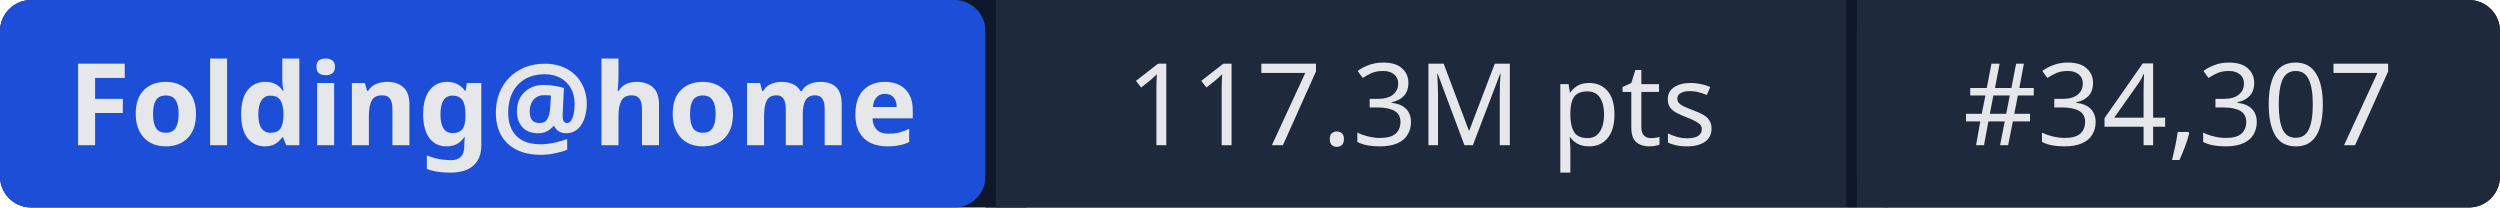
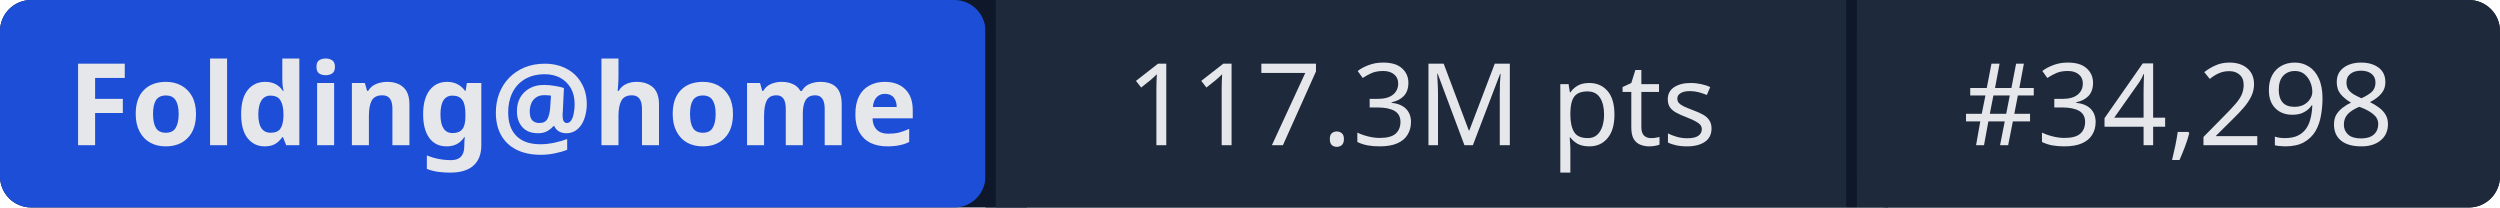
- <svg xmlns="http://www.w3.org/2000/svg" width="241" height="20" role="img" aria-label="Folding@home: 117.3M pts | #34,307">
+ <svg xmlns="http://www.w3.org/2000/svg" width="241" height="20" role="img" aria-label="Folding@home: 117.3M pts | #34,298">
  <rect width="241" height="20" rx="3" fill="#0f172a" />
  <rect x="0" width="95" height="20" rx="3" fill="#1d4ed8" />
  <rect x="95" width="1" height="20" fill="#0f172a" />
  <rect x="96" width="82" height="20" fill="#1e293b" />
  <rect x="178" width="1" height="20" fill="#0f172a" />
  <rect x="179" width="62" height="20" rx="3" fill="#1e293b" />
  <rect x="96" width="3" height="20" fill="#1e293b" />
  <rect x="179" width="3" height="20" fill="#1e293b" />
  <g fill="#e5e7eb" font-family="system-ui,sans-serif" font-size="11" text-anchor="middle">
    <text x="47.5" y="14" font-weight="600">Folding@home</text>
    <text x="137" y="14">117.3M pts</text>
-     <text x="210" y="14">#34,307</text>
+     <text x="210" y="14">#34,298</text>
  </g>
</svg>
